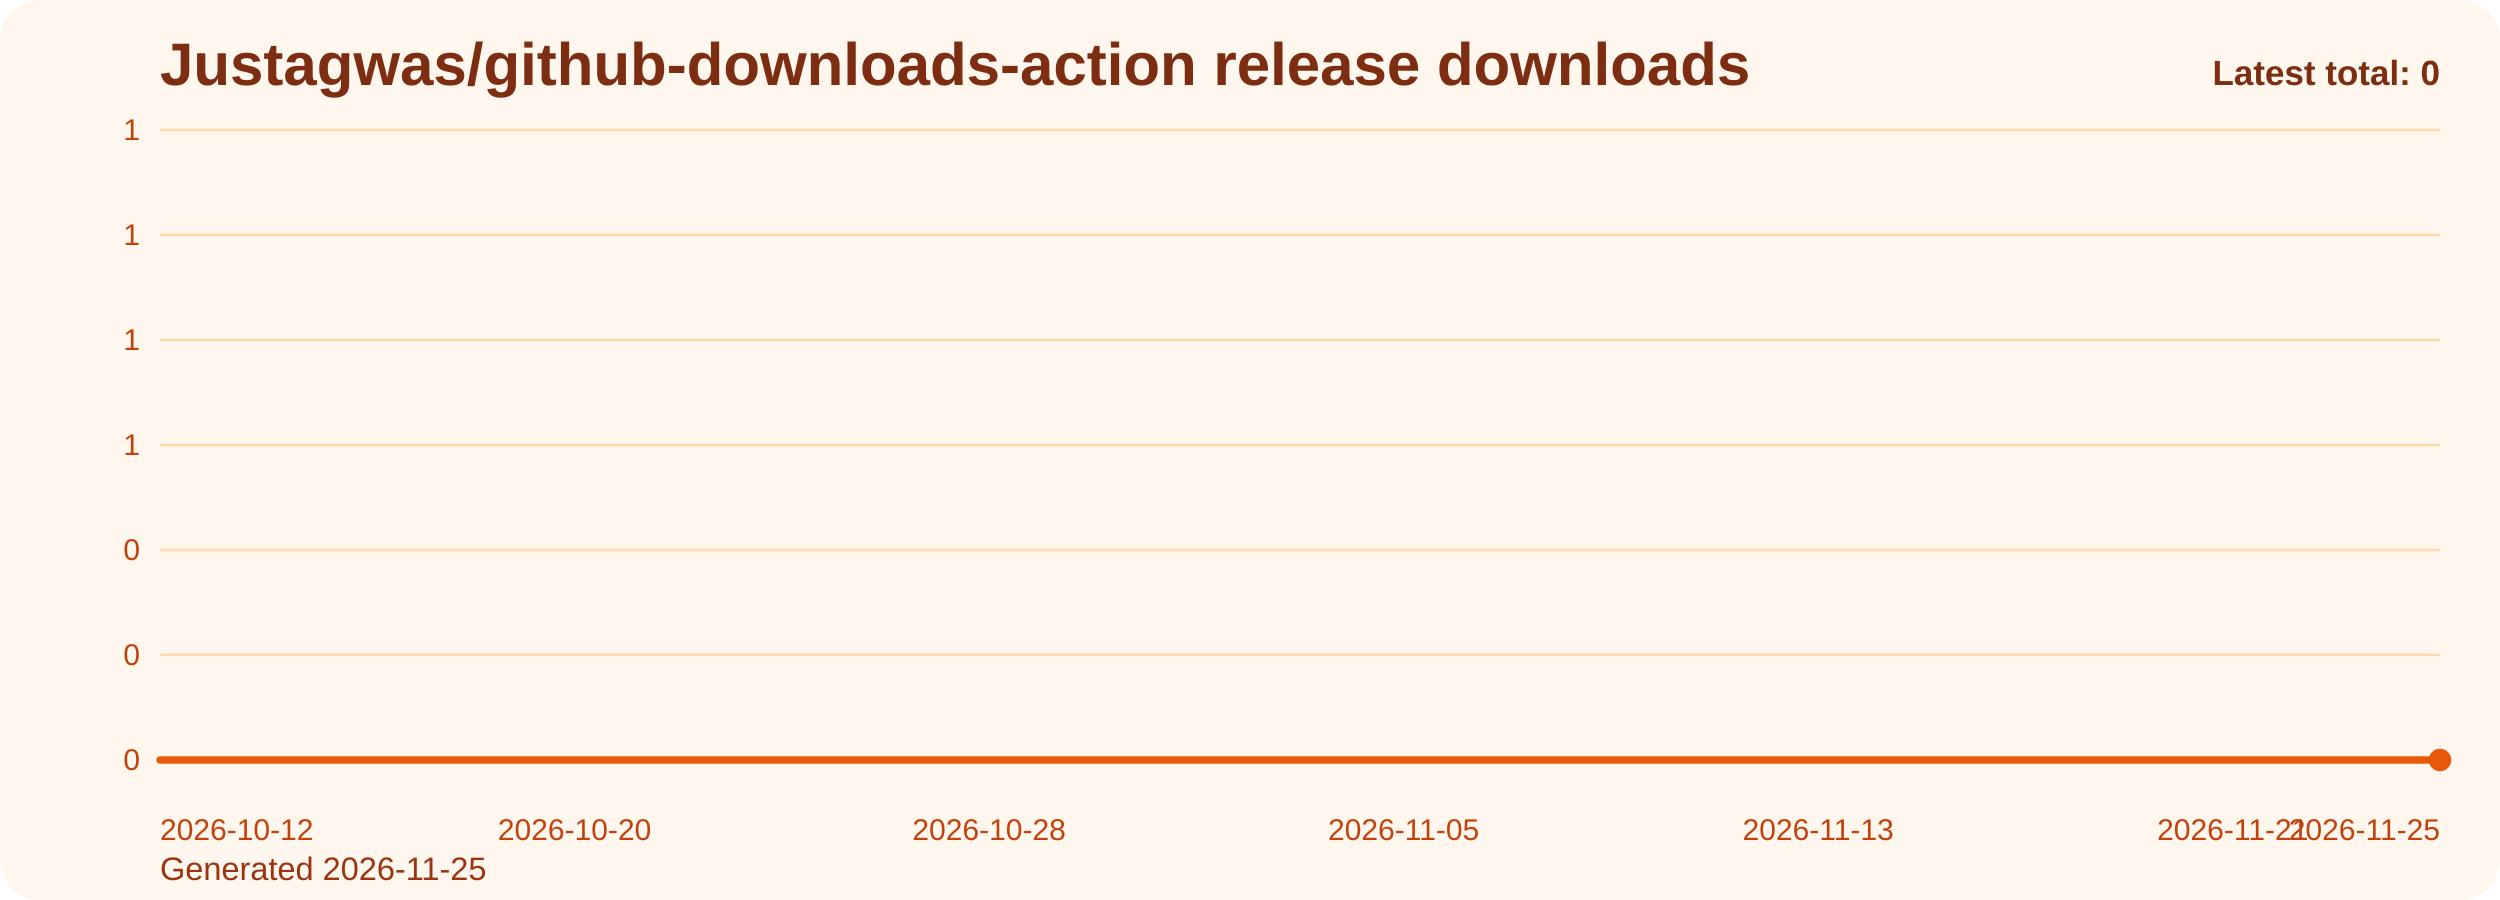
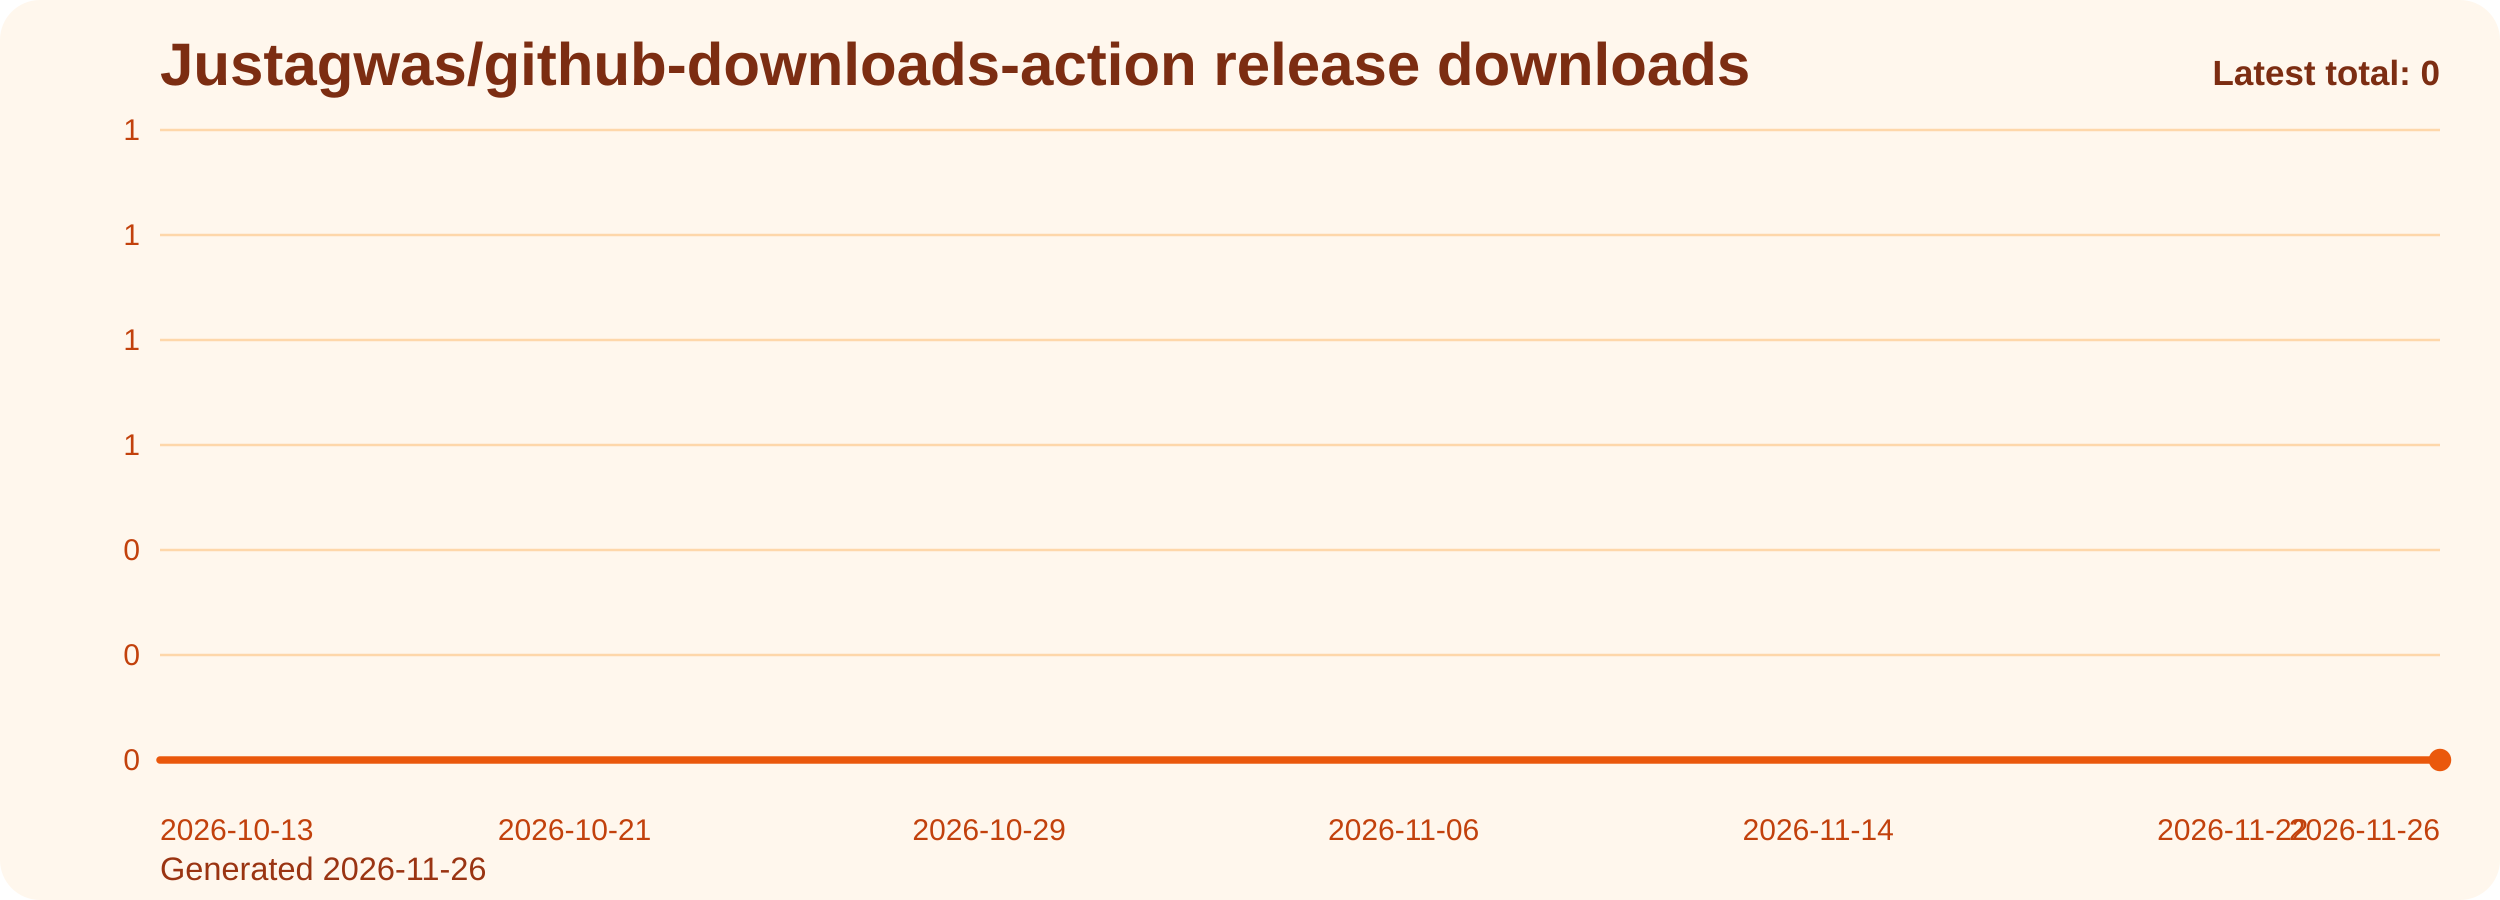
<svg xmlns="http://www.w3.org/2000/svg" viewBox="0 0 1000 360" role="img" aria-label="Justagwas/github-downloads-action release downloads chart">
  <defs>
    <linearGradient id="fill-total-trend-orange" x1="0" y1="0" x2="0" y2="1">
      <stop offset="0%" stop-color="#f97316" stop-opacity="0.32" />
      <stop offset="100%" stop-color="#f97316" stop-opacity="0.05" />
    </linearGradient>
    <style>
      .bg { fill: #fff7ed; }
      .title { font: 700 24px Arial, sans-serif; fill: #7c2d12; }
      .sub { font: 400 13px Arial, sans-serif; fill: #9a3412; }
      .grid { stroke: #fed7aa; stroke-width: 1; }
      .axis { font: 400 12px Arial, sans-serif; fill: #c2410c; }
      .line { fill: none; stroke: #ea580c; stroke-width: 3; stroke-linecap: round; stroke-linejoin: round; }
      .dot { fill: #ea580c; }
      .value { font: 600 11px Arial, sans-serif; fill: #9a3412; }
      .latest { font: 700 14px Arial, sans-serif; fill: #7c2d12; }
    </style>
  </defs>
  <rect class="bg" x="0" y="0" width="1000" height="360" rx="16" />
  <text class="title" x="64" y="34">Justagwas/github-downloads-action release downloads</text>
-   <text class="sub" x="64" y="352">Generated 2026-11-25</text>
+   <text class="sub" x="64" y="352">Generated 2026-11-26</text>
  <line x1="64" y1="52.00" x2="976" y2="52.00" class="grid" />
  <text x="56" y="56.00" text-anchor="end" class="axis">1</text>
  <line x1="64" y1="94.00" x2="976" y2="94.00" class="grid" />
  <text x="56" y="98.00" text-anchor="end" class="axis">1</text>
  <line x1="64" y1="136.00" x2="976" y2="136.00" class="grid" />
  <text x="56" y="140.00" text-anchor="end" class="axis">1</text>
  <line x1="64" y1="178.00" x2="976" y2="178.00" class="grid" />
  <text x="56" y="182.00" text-anchor="end" class="axis">1</text>
  <line x1="64" y1="220.00" x2="976" y2="220.00" class="grid" />
  <text x="56" y="224.00" text-anchor="end" class="axis">0</text>
  <line x1="64" y1="262.00" x2="976" y2="262.00" class="grid" />
  <text x="56" y="266.00" text-anchor="end" class="axis">0</text>
  <line x1="64" y1="304.00" x2="976" y2="304.00" class="grid" />
  <text x="56" y="308.00" text-anchor="end" class="axis">0</text>
  <path d="M 64.00 304 L 64.00 304.00 L 84.73 304.00 L 105.45 304.00 L 126.18 304.00 L 146.91 304.00 L 167.64 304.00 L 188.36 304.00 L 209.09 304.00 L 229.82 304.00 L 250.55 304.00 L 271.27 304.00 L 292.00 304.00 L 312.73 304.00 L 333.45 304.00 L 354.18 304.00 L 374.91 304.00 L 395.64 304.00 L 416.36 304.00 L 437.09 304.00 L 457.82 304.00 L 478.55 304.00 L 499.27 304.00 L 520.00 304.00 L 540.73 304.00 L 561.45 304.00 L 582.18 304.00 L 602.91 304.00 L 623.64 304.00 L 644.36 304.00 L 665.09 304.00 L 685.82 304.00 L 706.55 304.00 L 727.27 304.00 L 748.00 304.00 L 768.73 304.00 L 789.45 304.00 L 810.18 304.00 L 830.91 304.00 L 851.64 304.00 L 872.36 304.00 L 893.09 304.00 L 913.82 304.00 L 934.55 304.00 L 955.27 304.00 L 976.00 304.00 L 976.00 304 Z" fill="url(#fill-total-trend-orange)" />
  <polyline class="line" points="64.00,304.00 84.73,304.00 105.45,304.00 126.18,304.00 146.91,304.00 167.64,304.00 188.36,304.00 209.09,304.00 229.82,304.00 250.55,304.00 271.27,304.00 292.00,304.00 312.73,304.00 333.45,304.00 354.18,304.00 374.91,304.00 395.64,304.00 416.36,304.00 437.09,304.00 457.82,304.00 478.55,304.00 499.27,304.00 520.00,304.00 540.73,304.00 561.45,304.00 582.18,304.00 602.91,304.00 623.64,304.00 644.36,304.00 665.09,304.00 685.82,304.00 706.55,304.00 727.27,304.00 748.00,304.00 768.73,304.00 789.45,304.00 810.18,304.00 830.91,304.00 851.64,304.00 872.36,304.00 893.09,304.00 913.82,304.00 934.55,304.00 955.27,304.00 976.00,304.00" />
  <circle class="dot" cx="976.00" cy="304.00" r="4.5" />
-   <text class="axis" x="64.00" y="336" text-anchor="start">2026-10-12</text>
-   <text class="axis" x="229.82" y="336" text-anchor="middle">2026-10-20</text>
-   <text class="axis" x="395.64" y="336" text-anchor="middle">2026-10-28</text>
-   <text class="axis" x="561.45" y="336" text-anchor="middle">2026-11-05</text>
-   <text class="axis" x="727.27" y="336" text-anchor="middle">2026-11-13</text>
-   <text class="axis" x="893.09" y="336" text-anchor="middle">2026-11-21</text>
-   <text class="axis" x="976.00" y="336" text-anchor="end">2026-11-25</text>
+   <text class="axis" x="64.00" y="336" text-anchor="start">2026-10-13</text>
+   <text class="axis" x="229.82" y="336" text-anchor="middle">2026-10-21</text>
+   <text class="axis" x="395.64" y="336" text-anchor="middle">2026-10-29</text>
+   <text class="axis" x="561.45" y="336" text-anchor="middle">2026-11-06</text>
+   <text class="axis" x="727.27" y="336" text-anchor="middle">2026-11-14</text>
+   <text class="axis" x="893.09" y="336" text-anchor="middle">2026-11-22</text>
+   <text class="axis" x="976.00" y="336" text-anchor="end">2026-11-26</text>
  <text class="latest" x="976" y="34" text-anchor="end">Latest total: 0</text>
</svg>
